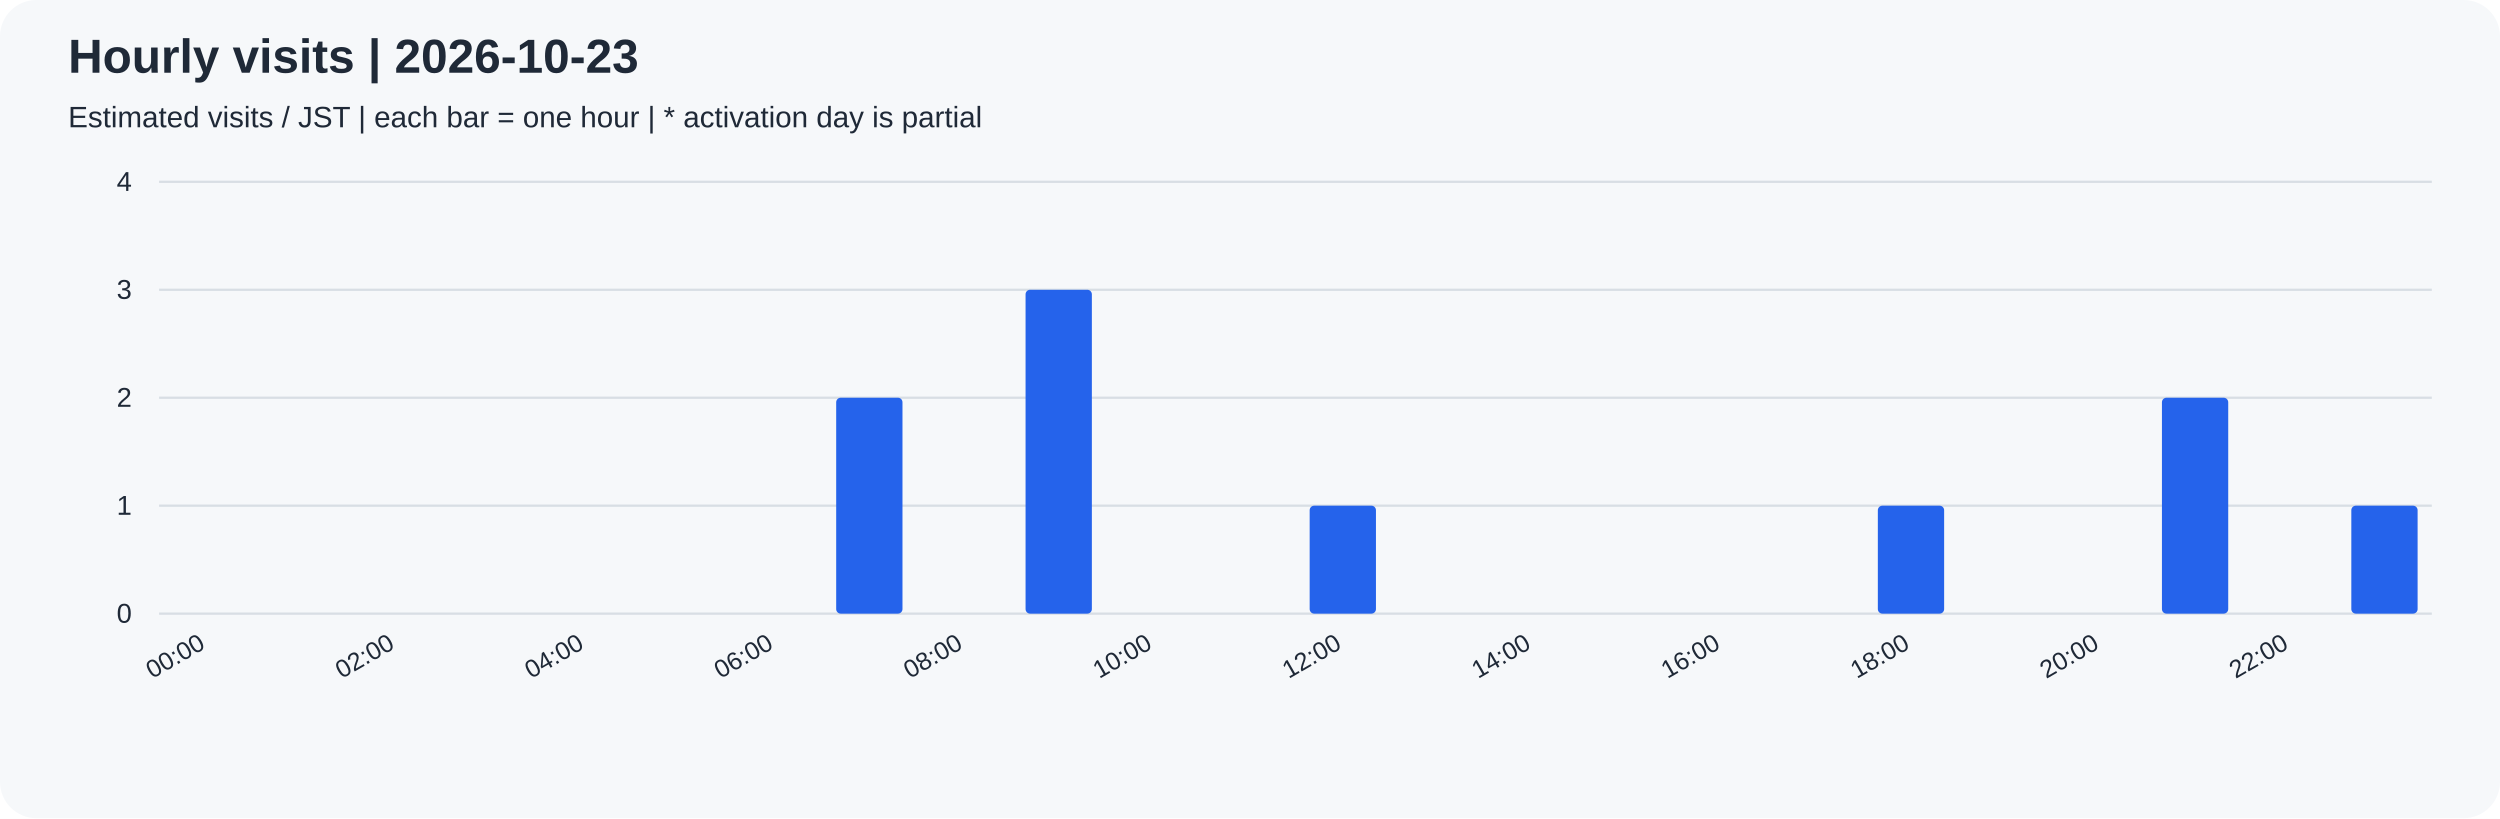
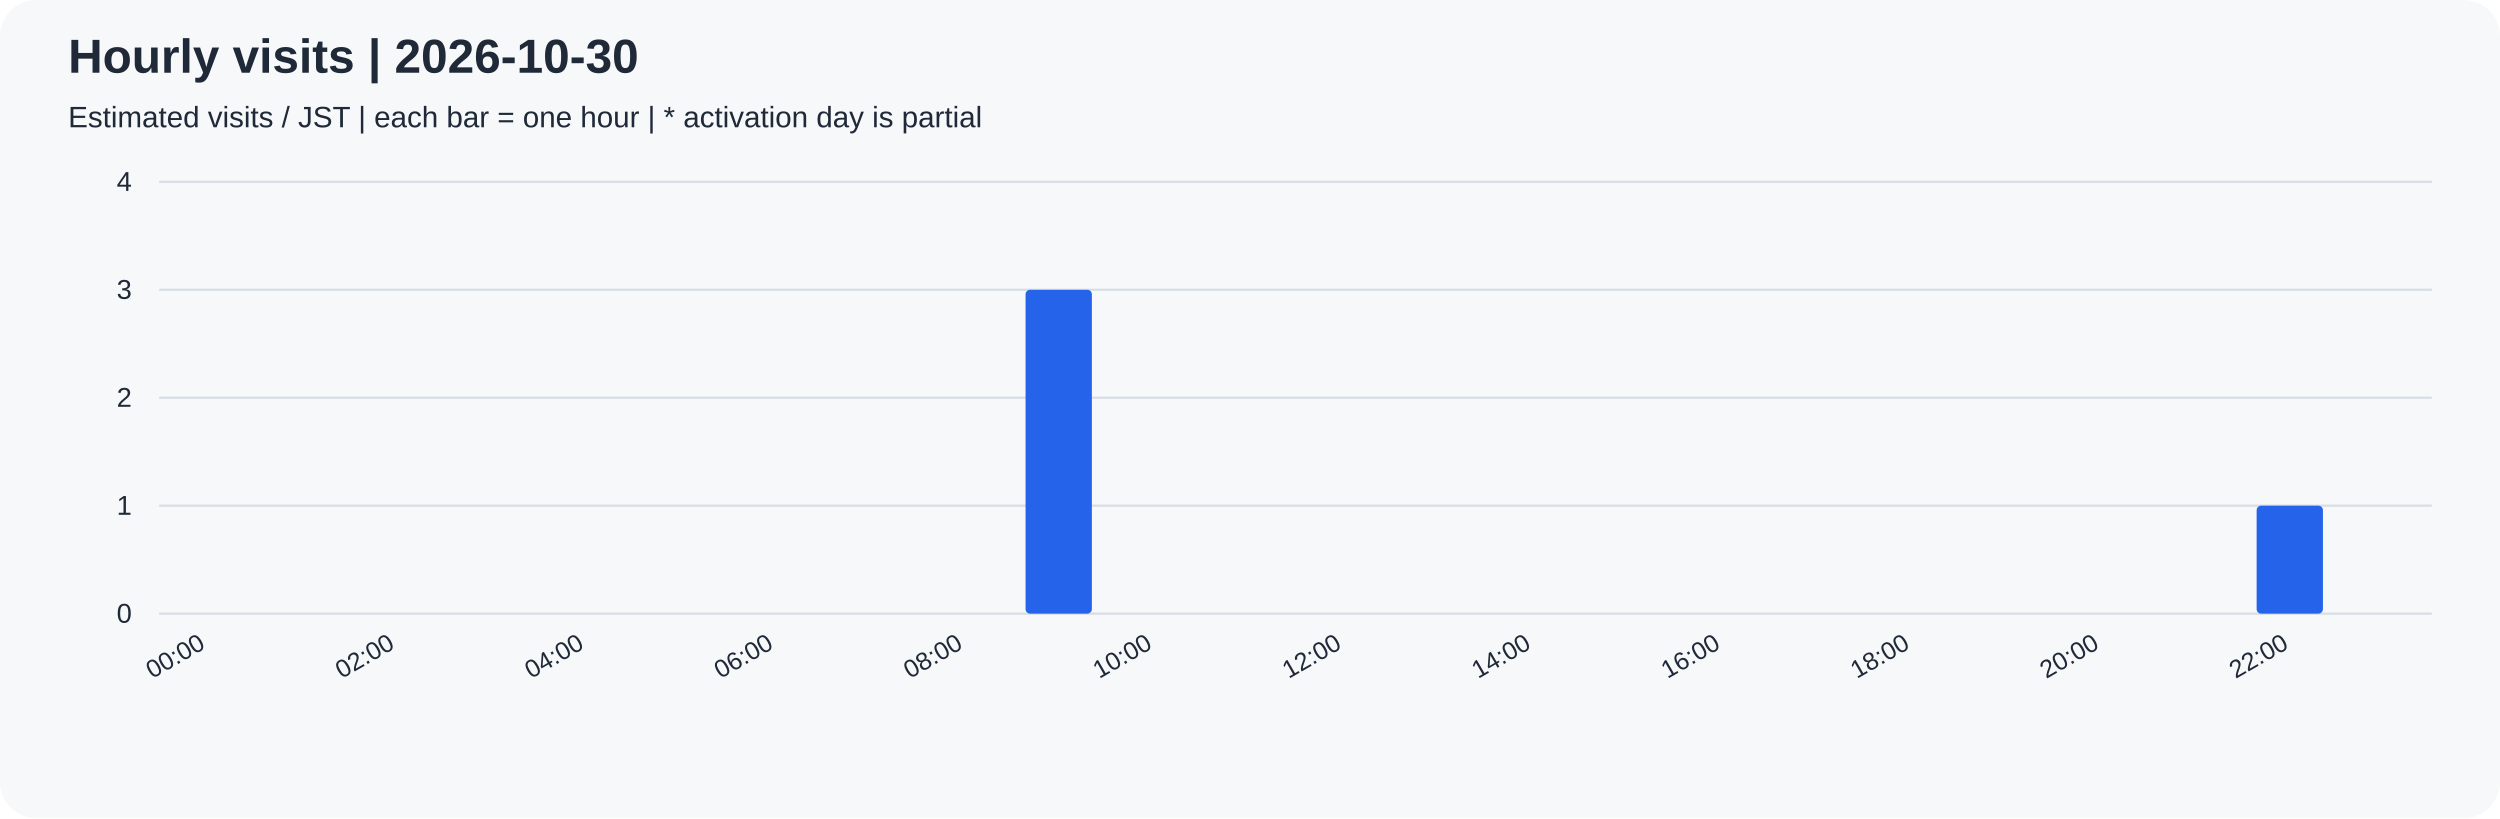
<svg xmlns="http://www.w3.org/2000/svg" width="1100" height="360" viewBox="0 0 1100 360" role="img">
  <rect width="100%" height="100%" rx="16" fill="#f6f8fa" />
  <g font-family="Arial, sans-serif" fill="#1f2937">
-     <text x="30" y="32" font-size="21" font-weight="bold">Hourly visits | 2026-10-23</text>
+     <text x="30" y="32" font-size="21" font-weight="bold">Hourly visits | 2026-10-30</text>
    <text x="30" y="56" font-size="13">Estimated visits / JST | each bar = one hour | * activation day is partial</text>
    <path d="M70 270.0 H1070" stroke="#d8dee4" />
    <text x="58" y="274.0" text-anchor="end" font-size="12">0</text>
    <path d="M70 222.5 H1070" stroke="#d8dee4" />
    <text x="58" y="226.5" text-anchor="end" font-size="12">1</text>
    <path d="M70 175.0 H1070" stroke="#d8dee4" />
    <text x="58" y="179.0" text-anchor="end" font-size="12">2</text>
    <path d="M70 127.5 H1070" stroke="#d8dee4" />
    <text x="58" y="131.5" text-anchor="end" font-size="12">3</text>
    <path d="M70 80.0 H1070" stroke="#d8dee4" />
    <text x="58" y="84.0" text-anchor="end" font-size="12">4</text>
    <rect x="76.25" y="270.00" width="29.17" height="0.00" rx="2" fill="#2563eb" />
    <text transform="translate(90.83,285) rotate(-30)" text-anchor="end" font-size="11">00:00</text>
    <rect x="117.92" y="270.00" width="29.17" height="0.00" rx="2" fill="#2563eb" />
    <rect x="159.58" y="270.00" width="29.17" height="0.00" rx="2" fill="#2563eb" />
    <text transform="translate(174.17,285) rotate(-30)" text-anchor="end" font-size="11">02:00</text>
    <rect x="201.25" y="270.00" width="29.17" height="0.00" rx="2" fill="#2563eb" />
    <rect x="242.92" y="270.00" width="29.17" height="0.00" rx="2" fill="#2563eb" />
    <text transform="translate(257.50,285) rotate(-30)" text-anchor="end" font-size="11">04:00</text>
    <rect x="284.58" y="270.00" width="29.17" height="0.00" rx="2" fill="#2563eb" />
    <rect x="326.25" y="270.00" width="29.17" height="0.00" rx="2" fill="#2563eb" />
    <text transform="translate(340.83,285) rotate(-30)" text-anchor="end" font-size="11">06:00</text>
-     <rect x="367.92" y="175.00" width="29.17" height="95.00" rx="2" fill="#2563eb" />
+     <rect x="367.92" y="270.00" width="29.17" height="0.00" rx="2" fill="#2563eb" />
    <rect x="409.58" y="270.00" width="29.17" height="0.00" rx="2" fill="#2563eb" />
    <text transform="translate(424.17,285) rotate(-30)" text-anchor="end" font-size="11">08:00</text>
    <rect x="451.25" y="127.50" width="29.17" height="142.50" rx="2" fill="#2563eb" />
    <rect x="492.92" y="270.00" width="29.17" height="0.00" rx="2" fill="#2563eb" />
    <text transform="translate(507.50,285) rotate(-30)" text-anchor="end" font-size="11">10:00</text>
    <rect x="534.58" y="270.00" width="29.17" height="0.00" rx="2" fill="#2563eb" />
-     <rect x="576.25" y="222.50" width="29.17" height="47.50" rx="2" fill="#2563eb" />
+     <rect x="576.25" y="270.00" width="29.17" height="0.00" rx="2" fill="#2563eb" />
    <text transform="translate(590.83,285) rotate(-30)" text-anchor="end" font-size="11">12:00</text>
    <rect x="617.92" y="270.00" width="29.17" height="0.00" rx="2" fill="#2563eb" />
    <rect x="659.58" y="270.00" width="29.17" height="0.00" rx="2" fill="#2563eb" />
    <text transform="translate(674.17,285) rotate(-30)" text-anchor="end" font-size="11">14:00</text>
    <rect x="701.25" y="270.00" width="29.17" height="0.00" rx="2" fill="#2563eb" />
    <rect x="742.92" y="270.00" width="29.17" height="0.00" rx="2" fill="#2563eb" />
    <text transform="translate(757.50,285) rotate(-30)" text-anchor="end" font-size="11">16:00</text>
    <rect x="784.58" y="270.00" width="29.17" height="0.00" rx="2" fill="#2563eb" />
-     <rect x="826.25" y="222.50" width="29.17" height="47.50" rx="2" fill="#2563eb" />
+     <rect x="826.25" y="270.00" width="29.17" height="0.00" rx="2" fill="#2563eb" />
    <text transform="translate(840.83,285) rotate(-30)" text-anchor="end" font-size="11">18:00</text>
    <rect x="867.92" y="270.00" width="29.17" height="0.00" rx="2" fill="#2563eb" />
    <rect x="909.58" y="270.00" width="29.17" height="0.00" rx="2" fill="#2563eb" />
    <text transform="translate(924.17,285) rotate(-30)" text-anchor="end" font-size="11">20:00</text>
-     <rect x="951.25" y="175.00" width="29.17" height="95.00" rx="2" fill="#2563eb" />
-     <rect x="992.92" y="270.00" width="29.17" height="0.00" rx="2" fill="#2563eb" />
+     <rect x="951.25" y="270.00" width="29.17" height="0.00" rx="2" fill="#2563eb" />
+     <rect x="992.92" y="222.50" width="29.17" height="47.50" rx="2" fill="#2563eb" />
    <text transform="translate(1007.50,285) rotate(-30)" text-anchor="end" font-size="11">22:00</text>
-     <rect x="1034.58" y="222.50" width="29.17" height="47.50" rx="2" fill="#2563eb" />
+     <rect x="1034.58" y="270.00" width="29.17" height="0.00" rx="2" fill="#2563eb" />
  </g>
</svg>
